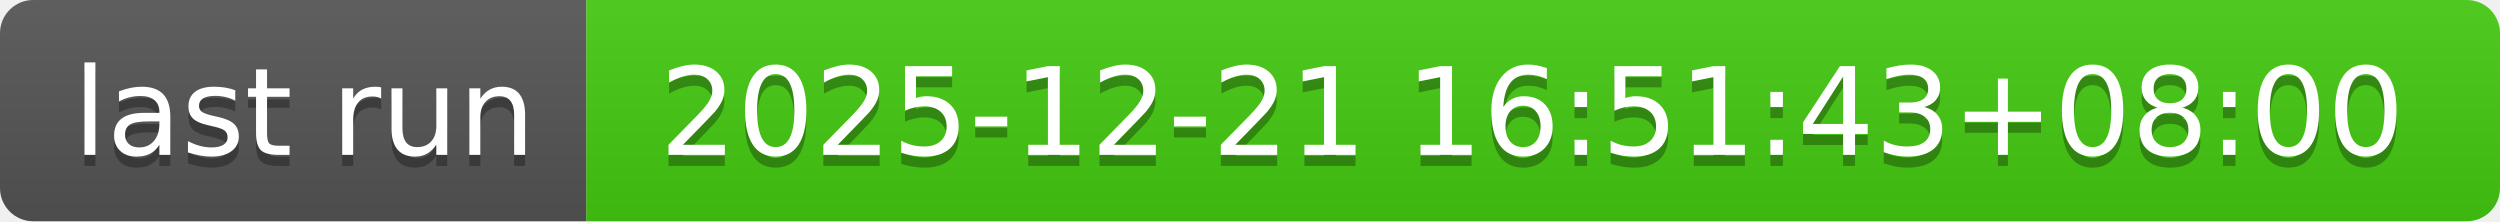
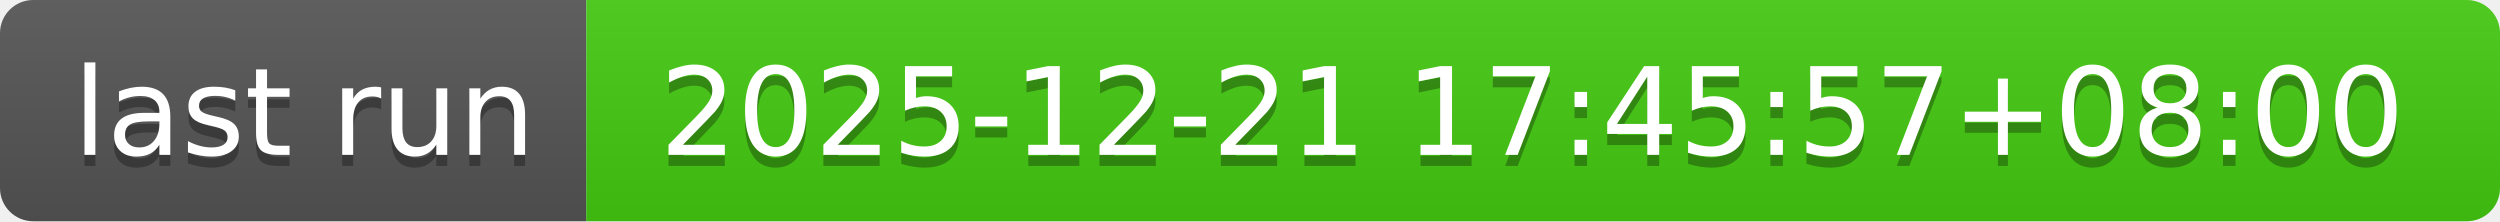
- <svg xmlns="http://www.w3.org/2000/svg" width="226" height="20" role="img" aria-label="last run: 2025-12-21 16:51:43+08:00">
+ <svg xmlns="http://www.w3.org/2000/svg" width="226" height="20" role="img" aria-label="last run: 2025-12-21 17:45:57+08:00">
  <linearGradient id="s" x2="0" y2="100%">
    <stop offset="0" stop-color="#bbb" stop-opacity=".1" />
    <stop offset="1" stop-opacity=".1" />
  </linearGradient>
  <clipPath id="r">
    <rect width="226" height="20" rx="3" fill="#fff" />
  </clipPath>
  <g clip-path="url(#r)">
    <rect width="53" height="20" fill="#555" />
    <rect x="53" width="173" height="20" fill="#4c1" />
    <rect width="226" height="20" fill="url(#s)" />
  </g>
  <g fill="#fff" text-anchor="middle" font-family="Verdana,Geneva,DejaVu Sans,sans-serif" text-rendering="geometricPrecision" font-size="110">
    <text aria-hidden="true" x="275" y="150" fill="#010101" fill-opacity=".3" transform="scale(.1)" textLength="430">last run</text>
    <text x="275" y="140" transform="scale(.1)" fill="#fff" textLength="430">last run</text>
-     <text aria-hidden="true" x="1385" y="150" fill="#010101" fill-opacity=".3" transform="scale(.1)" textLength="1630">2025-12-21 16:51:43+08:00</text>
-     <text x="1385" y="140" transform="scale(.1)" fill="#fff" textLength="1630">2025-12-21 16:51:43+08:00</text>
+     <text aria-hidden="true" x="1385" y="150" fill="#010101" fill-opacity=".3" transform="scale(.1)" textLength="1630">2025-12-21 17:45:57+08:00</text>
+     <text x="1385" y="140" transform="scale(.1)" fill="#fff" textLength="1630">2025-12-21 17:45:57+08:00</text>
  </g>
</svg>
